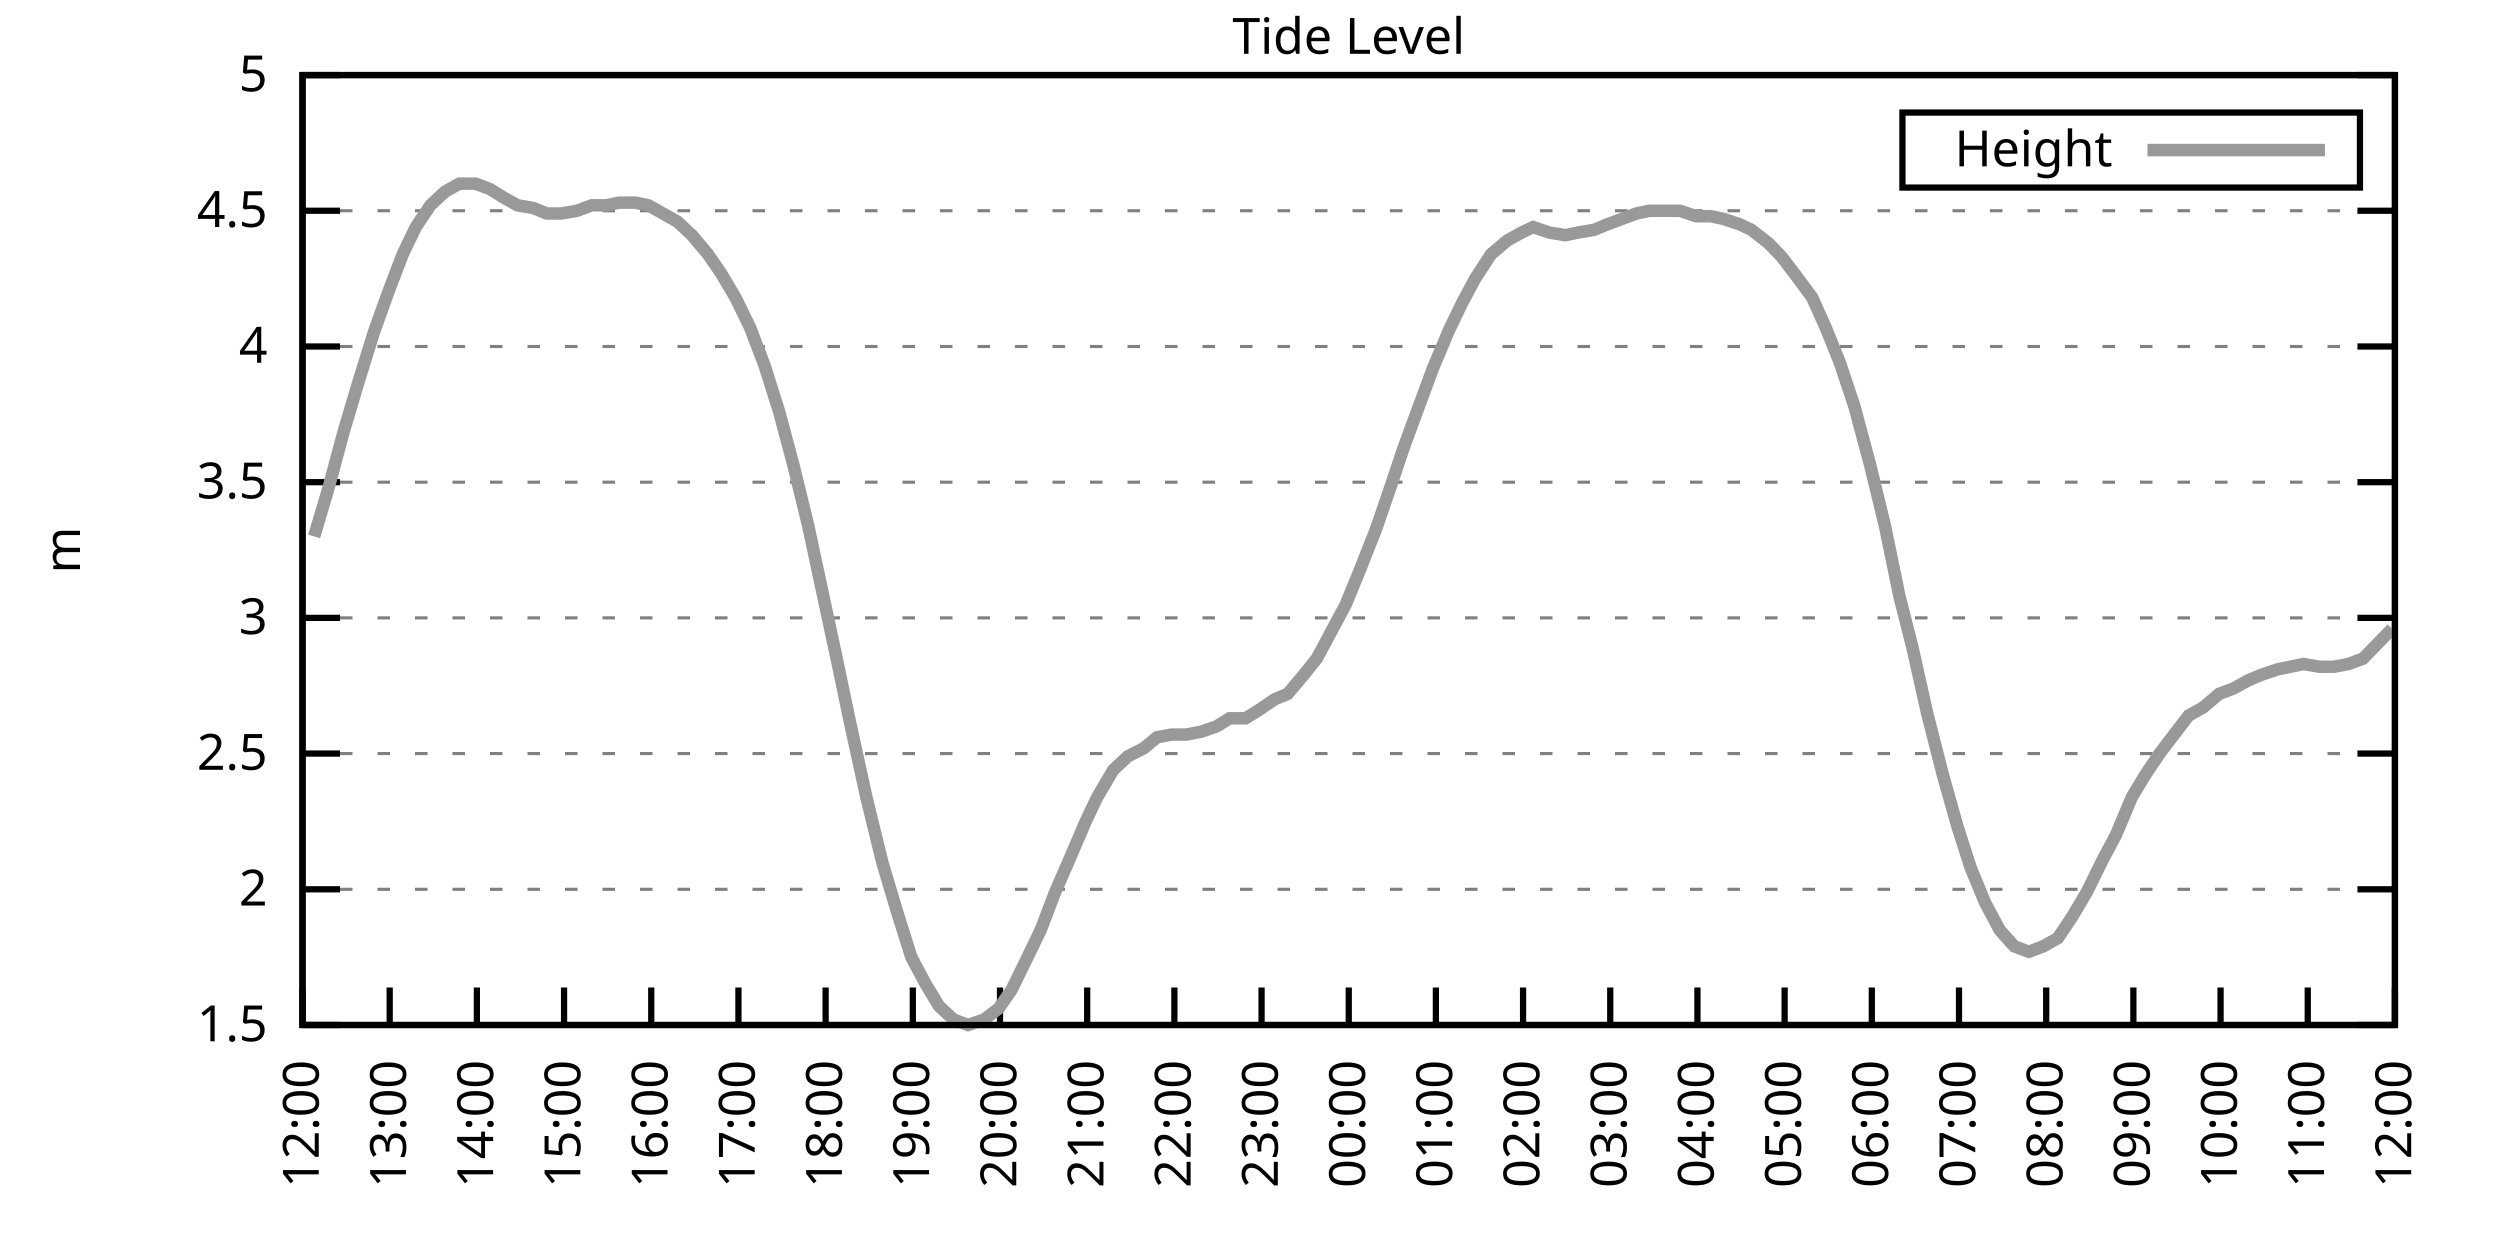
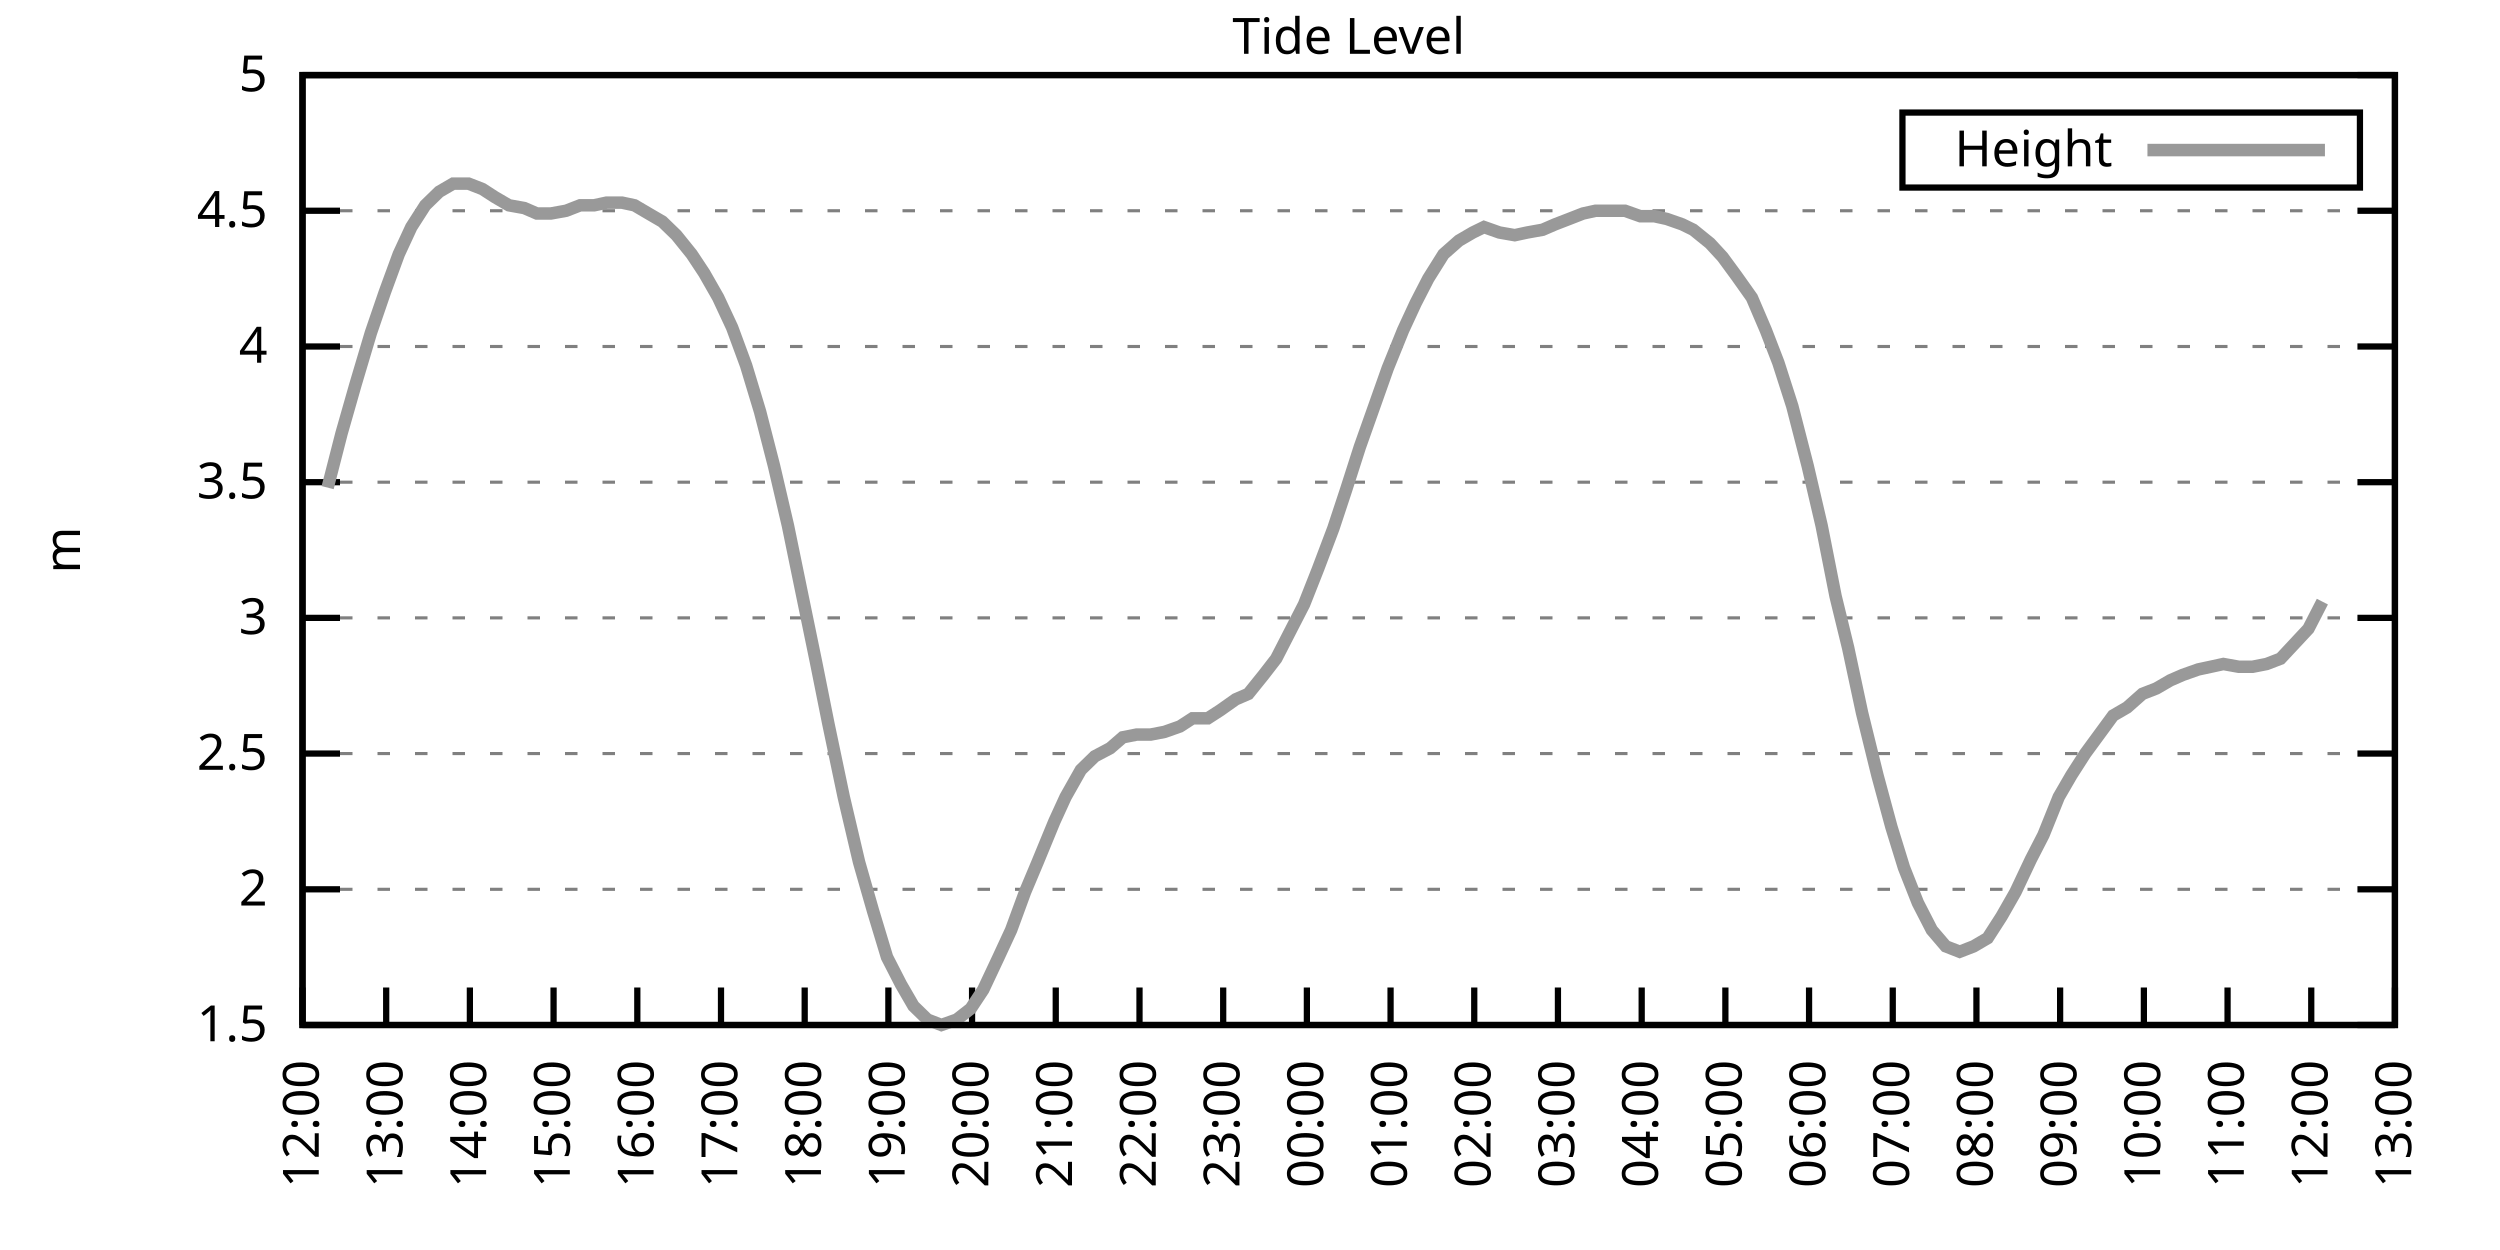
<svg xmlns="http://www.w3.org/2000/svg" xmlns:xlink="http://www.w3.org/1999/xlink" width="400" height="200" viewBox="0 0 400 200">
  <g id="gnuplot_canvas">
    <rect x="0" y="0" width="400" height="200" fill="none" />
    <defs>
      <circle id="gpDot" r="0.5" stroke-width="0.5" stroke="currentColor" />
      <path id="gpPt0" stroke-width="0.333" stroke="currentColor" d="M-1,0 h2 M0,-1 v2" />
      <path id="gpPt1" stroke-width="0.333" stroke="currentColor" d="M-1,-1 L1,1 M1,-1 L-1,1" />
      <path id="gpPt2" stroke-width="0.333" stroke="currentColor" d="M-1,0 L1,0 M0,-1 L0,1 M-1,-1 L1,1 M-1,1 L1,-1" />
      <rect id="gpPt3" stroke-width="0.333" stroke="currentColor" x="-1" y="-1" width="2" height="2" />
      <rect id="gpPt4" stroke-width="0.333" stroke="currentColor" fill="currentColor" x="-1" y="-1" width="2" height="2" />
      <circle id="gpPt5" stroke-width="0.333" stroke="currentColor" cx="0" cy="0" r="1" />
      <use xlink:href="#gpPt5" id="gpPt6" fill="currentColor" stroke="none" />
      <path id="gpPt7" stroke-width="0.333" stroke="currentColor" d="M0,-1.33 L-1.33,0.67 L1.33,0.67 z" />
      <use xlink:href="#gpPt7" id="gpPt8" fill="currentColor" stroke="none" />
      <use xlink:href="#gpPt7" id="gpPt9" stroke="currentColor" transform="rotate(180)" />
      <use xlink:href="#gpPt9" id="gpPt10" fill="currentColor" stroke="none" />
      <use xlink:href="#gpPt3" id="gpPt11" stroke="currentColor" transform="rotate(45)" />
      <use xlink:href="#gpPt11" id="gpPt12" fill="currentColor" stroke="none" />
      <path id="gpPt13" stroke-width="0.333" stroke="currentColor" d="M0,1.330 L1.265,0.411 L0.782,-1.067 L-0.782,-1.076 L-1.265,0.411 z" />
      <use xlink:href="#gpPt13" id="gpPt14" fill="currentColor" stroke="none" />
      <filter id="textbox" filterUnits="objectBoundingBox" x="0" y="0" height="1" width="1">
        <feFlood flood-color="white" flood-opacity="1" result="bgnd" />
        <feComposite in="SourceGraphic" in2="bgnd" operator="atop" />
      </filter>
      <filter id="greybox" filterUnits="objectBoundingBox" x="0" y="0" height="1" width="1">
        <feFlood flood-color="lightgrey" flood-opacity="1" result="grey" />
        <feComposite in="SourceGraphic" in2="grey" operator="atop" />
      </filter>
    </defs>
    <g fill="none" color="white" stroke="currentColor" stroke-width="1.00" stroke-linecap="butt" stroke-linejoin="miter">
</g>
    <g fill="none" color="black" stroke="currentColor" stroke-width="1.00" stroke-linecap="butt" stroke-linejoin="miter">
      <g stroke="none" shape-rendering="crispEdges">
        <polygon fill="rgb(255, 255, 255)" points="48.40,164.00 383.18,164.00 383.18,12.02 48.40,12.02 " />
      </g>
    </g>
    <g fill="none" color="black" stroke="currentColor" stroke-width="1.00" stroke-linecap="butt" stroke-linejoin="miter">
</g>
    <g fill="none" color="black" stroke="black" stroke-width="0.50" stroke-linecap="butt" stroke-linejoin="miter">
</g>
    <g fill="none" color="gray" stroke="currentColor" stroke-width="0.50" stroke-linecap="butt" stroke-linejoin="miter">
      <path stroke="gray" stroke-dasharray="2,4" class="gridline" d="M48.40,164.00 L383.19,164.00  " />
    </g>
    <g fill="none" color="gray" stroke="gray" stroke-width="1.00" stroke-linecap="butt" stroke-linejoin="miter">
</g>
    <g fill="none" color="black" stroke="currentColor" stroke-width="1.00" stroke-linecap="butt" stroke-linejoin="miter">
      <path stroke="black" d="M48.40,164.00 L54.40,164.00 M383.19,164.00 L377.19,164.00  " />
      <g transform="translate(42.80,166.60)" stroke="none" fill="black" font-family="Sans" font-size="8.00" text-anchor="end">
        <text>
          <tspan font-family="Sans"> 1.5</tspan>
        </text>
      </g>
    </g>
    <g fill="none" color="black" stroke="currentColor" stroke-width="1.00" stroke-linecap="butt" stroke-linejoin="miter">
</g>
    <g fill="none" color="black" stroke="black" stroke-width="0.50" stroke-linecap="butt" stroke-linejoin="miter">
</g>
    <g fill="none" color="gray" stroke="currentColor" stroke-width="0.50" stroke-linecap="butt" stroke-linejoin="miter">
      <path stroke="gray" stroke-dasharray="2,4" class="gridline" d="M48.40,142.29 L383.19,142.29  " />
    </g>
    <g fill="none" color="gray" stroke="gray" stroke-width="1.00" stroke-linecap="butt" stroke-linejoin="miter">
</g>
    <g fill="none" color="black" stroke="currentColor" stroke-width="1.00" stroke-linecap="butt" stroke-linejoin="miter">
      <path stroke="black" d="M48.40,142.29 L54.40,142.29 M383.19,142.29 L377.19,142.29  " />
      <g transform="translate(42.80,144.89)" stroke="none" fill="black" font-family="Sans" font-size="8.00" text-anchor="end">
        <text>
          <tspan font-family="Sans"> 2</tspan>
        </text>
      </g>
    </g>
    <g fill="none" color="black" stroke="currentColor" stroke-width="1.00" stroke-linecap="butt" stroke-linejoin="miter">
</g>
    <g fill="none" color="black" stroke="black" stroke-width="0.50" stroke-linecap="butt" stroke-linejoin="miter">
</g>
    <g fill="none" color="gray" stroke="currentColor" stroke-width="0.50" stroke-linecap="butt" stroke-linejoin="miter">
      <path stroke="gray" stroke-dasharray="2,4" class="gridline" d="M48.40,120.57 L383.19,120.57  " />
    </g>
    <g fill="none" color="gray" stroke="gray" stroke-width="1.00" stroke-linecap="butt" stroke-linejoin="miter">
</g>
    <g fill="none" color="black" stroke="currentColor" stroke-width="1.00" stroke-linecap="butt" stroke-linejoin="miter">
      <path stroke="black" d="M48.40,120.57 L54.40,120.57 M383.19,120.57 L377.19,120.57  " />
      <g transform="translate(42.80,123.17)" stroke="none" fill="black" font-family="Sans" font-size="8.00" text-anchor="end">
        <text>
          <tspan font-family="Sans"> 2.5</tspan>
        </text>
      </g>
    </g>
    <g fill="none" color="black" stroke="currentColor" stroke-width="1.00" stroke-linecap="butt" stroke-linejoin="miter">
</g>
    <g fill="none" color="black" stroke="black" stroke-width="0.50" stroke-linecap="butt" stroke-linejoin="miter">
</g>
    <g fill="none" color="gray" stroke="currentColor" stroke-width="0.50" stroke-linecap="butt" stroke-linejoin="miter">
      <path stroke="gray" stroke-dasharray="2,4" class="gridline" d="M48.40,98.86 L383.19,98.86  " />
    </g>
    <g fill="none" color="gray" stroke="gray" stroke-width="1.00" stroke-linecap="butt" stroke-linejoin="miter">
</g>
    <g fill="none" color="black" stroke="currentColor" stroke-width="1.00" stroke-linecap="butt" stroke-linejoin="miter">
      <path stroke="black" d="M48.40,98.86 L54.40,98.86 M383.19,98.86 L377.19,98.86  " />
      <g transform="translate(42.80,101.46)" stroke="none" fill="black" font-family="Sans" font-size="8.00" text-anchor="end">
        <text>
          <tspan font-family="Sans"> 3</tspan>
        </text>
      </g>
    </g>
    <g fill="none" color="black" stroke="currentColor" stroke-width="1.00" stroke-linecap="butt" stroke-linejoin="miter">
</g>
    <g fill="none" color="black" stroke="black" stroke-width="0.50" stroke-linecap="butt" stroke-linejoin="miter">
</g>
    <g fill="none" color="gray" stroke="currentColor" stroke-width="0.50" stroke-linecap="butt" stroke-linejoin="miter">
      <path stroke="gray" stroke-dasharray="2,4" class="gridline" d="M48.40,77.15 L383.19,77.15  " />
    </g>
    <g fill="none" color="gray" stroke="gray" stroke-width="1.00" stroke-linecap="butt" stroke-linejoin="miter">
</g>
    <g fill="none" color="black" stroke="currentColor" stroke-width="1.00" stroke-linecap="butt" stroke-linejoin="miter">
      <path stroke="black" d="M48.40,77.15 L54.40,77.15 M383.19,77.15 L377.19,77.15  " />
      <g transform="translate(42.80,79.75)" stroke="none" fill="black" font-family="Sans" font-size="8.00" text-anchor="end">
        <text>
          <tspan font-family="Sans"> 3.5</tspan>
        </text>
      </g>
    </g>
    <g fill="none" color="black" stroke="currentColor" stroke-width="1.00" stroke-linecap="butt" stroke-linejoin="miter">
</g>
    <g fill="none" color="black" stroke="black" stroke-width="0.50" stroke-linecap="butt" stroke-linejoin="miter">
</g>
    <g fill="none" color="gray" stroke="currentColor" stroke-width="0.50" stroke-linecap="butt" stroke-linejoin="miter">
      <path stroke="gray" stroke-dasharray="2,4" class="gridline" d="M48.40,55.44 L383.19,55.44  " />
    </g>
    <g fill="none" color="gray" stroke="gray" stroke-width="1.00" stroke-linecap="butt" stroke-linejoin="miter">
</g>
    <g fill="none" color="black" stroke="currentColor" stroke-width="1.00" stroke-linecap="butt" stroke-linejoin="miter">
      <path stroke="black" d="M48.40,55.44 L54.40,55.44 M383.19,55.44 L377.19,55.44  " />
      <g transform="translate(42.80,58.04)" stroke="none" fill="black" font-family="Sans" font-size="8.00" text-anchor="end">
        <text>
          <tspan font-family="Sans"> 4</tspan>
        </text>
      </g>
    </g>
    <g fill="none" color="black" stroke="currentColor" stroke-width="1.00" stroke-linecap="butt" stroke-linejoin="miter">
</g>
    <g fill="none" color="black" stroke="black" stroke-width="0.50" stroke-linecap="butt" stroke-linejoin="miter">
</g>
    <g fill="none" color="gray" stroke="currentColor" stroke-width="0.50" stroke-linecap="butt" stroke-linejoin="miter">
      <path stroke="gray" stroke-dasharray="2,4" class="gridline" d="M48.40,33.72 L383.19,33.72  " />
    </g>
    <g fill="none" color="gray" stroke="gray" stroke-width="1.00" stroke-linecap="butt" stroke-linejoin="miter">
</g>
    <g fill="none" color="black" stroke="currentColor" stroke-width="1.00" stroke-linecap="butt" stroke-linejoin="miter">
      <path stroke="black" d="M48.40,33.72 L54.40,33.72 M383.19,33.72 L377.19,33.72  " />
      <g transform="translate(42.80,36.32)" stroke="none" fill="black" font-family="Sans" font-size="8.00" text-anchor="end">
        <text>
          <tspan font-family="Sans"> 4.5</tspan>
        </text>
      </g>
    </g>
    <g fill="none" color="black" stroke="currentColor" stroke-width="1.00" stroke-linecap="butt" stroke-linejoin="miter">
</g>
    <g fill="none" color="black" stroke="black" stroke-width="0.50" stroke-linecap="butt" stroke-linejoin="miter">
</g>
    <g fill="none" color="gray" stroke="currentColor" stroke-width="0.50" stroke-linecap="butt" stroke-linejoin="miter">
      <path stroke="gray" stroke-dasharray="2,4" class="gridline" d="M48.40,12.01 L383.19,12.01  " />
    </g>
    <g fill="none" color="gray" stroke="gray" stroke-width="1.00" stroke-linecap="butt" stroke-linejoin="miter">
</g>
    <g fill="none" color="black" stroke="currentColor" stroke-width="1.00" stroke-linecap="butt" stroke-linejoin="miter">
      <path stroke="black" d="M48.40,12.01 L54.40,12.01 M383.19,12.01 L377.19,12.01  " />
      <g transform="translate(42.80,14.61)" stroke="none" fill="black" font-family="Sans" font-size="8.00" text-anchor="end">
        <text>
          <tspan font-family="Sans"> 5</tspan>
        </text>
      </g>
    </g>
    <g fill="none" color="black" stroke="currentColor" stroke-width="1.00" stroke-linecap="butt" stroke-linejoin="miter">
      <path stroke="black" d="M48.40,164.00 L48.40,158.00  " />
      <g transform="translate(51.00,169.60) rotate(270.00)" stroke="none" fill="black" font-family="Sans" font-size="8.00" text-anchor="end">
        <text>
          <tspan font-family="Sans">12:00</tspan>
        </text>
      </g>
    </g>
    <g fill="none" color="black" stroke="currentColor" stroke-width="1.00" stroke-linecap="butt" stroke-linejoin="miter">
-       <path stroke="black" d="M62.35,164.00 L62.35,158.00  " />
-       <g transform="translate(64.95,169.60) rotate(270.00)" stroke="none" fill="black" font-family="Sans" font-size="8.00" text-anchor="end">
+       <path stroke="black" d="M61.79,164.00 L61.79,158.00  " />
+       <g transform="translate(64.39,169.60) rotate(270.00)" stroke="none" fill="black" font-family="Sans" font-size="8.00" text-anchor="end">
        <text>
          <tspan font-family="Sans">13:00</tspan>
        </text>
      </g>
    </g>
    <g fill="none" color="black" stroke="currentColor" stroke-width="1.00" stroke-linecap="butt" stroke-linejoin="miter">
-       <path stroke="black" d="M76.30,164.00 L76.30,158.00  " />
-       <g transform="translate(78.90,169.60) rotate(270.00)" stroke="none" fill="black" font-family="Sans" font-size="8.00" text-anchor="end">
+       <path stroke="black" d="M75.18,164.00 L75.18,158.00  " />
+       <g transform="translate(77.78,169.60) rotate(270.00)" stroke="none" fill="black" font-family="Sans" font-size="8.00" text-anchor="end">
        <text>
          <tspan font-family="Sans">14:00</tspan>
        </text>
      </g>
    </g>
    <g fill="none" color="black" stroke="currentColor" stroke-width="1.00" stroke-linecap="butt" stroke-linejoin="miter">
-       <path stroke="black" d="M90.25,164.00 L90.25,158.00  " />
-       <g transform="translate(92.85,169.60) rotate(270.00)" stroke="none" fill="black" font-family="Sans" font-size="8.00" text-anchor="end">
+       <path stroke="black" d="M88.57,164.00 L88.57,158.00  " />
+       <g transform="translate(91.17,169.60) rotate(270.00)" stroke="none" fill="black" font-family="Sans" font-size="8.00" text-anchor="end">
        <text>
          <tspan font-family="Sans">15:00</tspan>
        </text>
      </g>
    </g>
    <g fill="none" color="black" stroke="currentColor" stroke-width="1.00" stroke-linecap="butt" stroke-linejoin="miter">
-       <path stroke="black" d="M104.20,164.00 L104.20,158.00  " />
-       <g transform="translate(106.80,169.60) rotate(270.00)" stroke="none" fill="black" font-family="Sans" font-size="8.00" text-anchor="end">
+       <path stroke="black" d="M101.97,164.00 L101.97,158.00  " />
+       <g transform="translate(104.57,169.60) rotate(270.00)" stroke="none" fill="black" font-family="Sans" font-size="8.00" text-anchor="end">
        <text>
          <tspan font-family="Sans">16:00</tspan>
        </text>
      </g>
    </g>
    <g fill="none" color="black" stroke="currentColor" stroke-width="1.00" stroke-linecap="butt" stroke-linejoin="miter">
-       <path stroke="black" d="M118.15,164.00 L118.15,158.00  " />
-       <g transform="translate(120.75,169.60) rotate(270.00)" stroke="none" fill="black" font-family="Sans" font-size="8.00" text-anchor="end">
+       <path stroke="black" d="M115.36,164.00 L115.36,158.00  " />
+       <g transform="translate(117.96,169.60) rotate(270.00)" stroke="none" fill="black" font-family="Sans" font-size="8.00" text-anchor="end">
        <text>
          <tspan font-family="Sans">17:00</tspan>
        </text>
      </g>
    </g>
    <g fill="none" color="black" stroke="currentColor" stroke-width="1.00" stroke-linecap="butt" stroke-linejoin="miter">
-       <path stroke="black" d="M132.10,164.00 L132.10,158.00  " />
-       <g transform="translate(134.70,169.60) rotate(270.00)" stroke="none" fill="black" font-family="Sans" font-size="8.00" text-anchor="end">
+       <path stroke="black" d="M128.75,164.00 L128.75,158.00  " />
+       <g transform="translate(131.35,169.60) rotate(270.00)" stroke="none" fill="black" font-family="Sans" font-size="8.00" text-anchor="end">
        <text>
          <tspan font-family="Sans">18:00</tspan>
        </text>
      </g>
    </g>
    <g fill="none" color="black" stroke="currentColor" stroke-width="1.00" stroke-linecap="butt" stroke-linejoin="miter">
-       <path stroke="black" d="M146.05,164.00 L146.05,158.00  " />
-       <g transform="translate(148.65,169.60) rotate(270.00)" stroke="none" fill="black" font-family="Sans" font-size="8.00" text-anchor="end">
+       <path stroke="black" d="M142.14,164.00 L142.14,158.00  " />
+       <g transform="translate(144.74,169.60) rotate(270.00)" stroke="none" fill="black" font-family="Sans" font-size="8.00" text-anchor="end">
        <text>
          <tspan font-family="Sans">19:00</tspan>
        </text>
      </g>
    </g>
    <g fill="none" color="black" stroke="currentColor" stroke-width="1.00" stroke-linecap="butt" stroke-linejoin="miter">
-       <path stroke="black" d="M160.00,164.00 L160.00,158.00  " />
-       <g transform="translate(162.60,169.60) rotate(270.00)" stroke="none" fill="black" font-family="Sans" font-size="8.00" text-anchor="end">
+       <path stroke="black" d="M155.53,164.00 L155.53,158.00  " />
+       <g transform="translate(158.13,169.60) rotate(270.00)" stroke="none" fill="black" font-family="Sans" font-size="8.00" text-anchor="end">
        <text>
          <tspan font-family="Sans">20:00</tspan>
        </text>
      </g>
    </g>
    <g fill="none" color="black" stroke="currentColor" stroke-width="1.00" stroke-linecap="butt" stroke-linejoin="miter">
-       <path stroke="black" d="M173.95,164.00 L173.95,158.00  " />
-       <g transform="translate(176.55,169.60) rotate(270.00)" stroke="none" fill="black" font-family="Sans" font-size="8.00" text-anchor="end">
+       <path stroke="black" d="M168.92,164.00 L168.92,158.00  " />
+       <g transform="translate(171.52,169.60) rotate(270.00)" stroke="none" fill="black" font-family="Sans" font-size="8.00" text-anchor="end">
        <text>
          <tspan font-family="Sans">21:00</tspan>
        </text>
      </g>
    </g>
    <g fill="none" color="black" stroke="currentColor" stroke-width="1.00" stroke-linecap="butt" stroke-linejoin="miter">
-       <path stroke="black" d="M187.90,164.00 L187.90,158.00  " />
-       <g transform="translate(190.50,169.60) rotate(270.00)" stroke="none" fill="black" font-family="Sans" font-size="8.00" text-anchor="end">
+       <path stroke="black" d="M182.32,164.00 L182.32,158.00  " />
+       <g transform="translate(184.92,169.60) rotate(270.00)" stroke="none" fill="black" font-family="Sans" font-size="8.00" text-anchor="end">
        <text>
          <tspan font-family="Sans">22:00</tspan>
        </text>
      </g>
    </g>
    <g fill="none" color="black" stroke="currentColor" stroke-width="1.00" stroke-linecap="butt" stroke-linejoin="miter">
-       <path stroke="black" d="M201.85,164.00 L201.85,158.00  " />
-       <g transform="translate(204.45,169.60) rotate(270.00)" stroke="none" fill="black" font-family="Sans" font-size="8.00" text-anchor="end">
+       <path stroke="black" d="M195.71,164.00 L195.71,158.00  " />
+       <g transform="translate(198.31,169.60) rotate(270.00)" stroke="none" fill="black" font-family="Sans" font-size="8.00" text-anchor="end">
        <text>
          <tspan font-family="Sans">23:00</tspan>
        </text>
      </g>
    </g>
    <g fill="none" color="black" stroke="currentColor" stroke-width="1.00" stroke-linecap="butt" stroke-linejoin="miter">
-       <path stroke="black" d="M215.80,164.00 L215.80,158.00  " />
-       <g transform="translate(218.40,169.60) rotate(270.00)" stroke="none" fill="black" font-family="Sans" font-size="8.00" text-anchor="end">
+       <path stroke="black" d="M209.10,164.00 L209.10,158.00  " />
+       <g transform="translate(211.70,169.60) rotate(270.00)" stroke="none" fill="black" font-family="Sans" font-size="8.00" text-anchor="end">
        <text>
          <tspan font-family="Sans">00:00</tspan>
        </text>
      </g>
    </g>
    <g fill="none" color="black" stroke="currentColor" stroke-width="1.00" stroke-linecap="butt" stroke-linejoin="miter">
-       <path stroke="black" d="M229.74,164.00 L229.74,158.00  " />
-       <g transform="translate(232.34,169.60) rotate(270.00)" stroke="none" fill="black" font-family="Sans" font-size="8.00" text-anchor="end">
+       <path stroke="black" d="M222.49,164.00 L222.49,158.00  " />
+       <g transform="translate(225.09,169.60) rotate(270.00)" stroke="none" fill="black" font-family="Sans" font-size="8.00" text-anchor="end">
        <text>
          <tspan font-family="Sans">01:00</tspan>
        </text>
      </g>
    </g>
    <g fill="none" color="black" stroke="currentColor" stroke-width="1.00" stroke-linecap="butt" stroke-linejoin="miter">
-       <path stroke="black" d="M243.69,164.00 L243.69,158.00  " />
-       <g transform="translate(246.29,169.60) rotate(270.00)" stroke="none" fill="black" font-family="Sans" font-size="8.00" text-anchor="end">
+       <path stroke="black" d="M235.88,164.00 L235.88,158.00  " />
+       <g transform="translate(238.48,169.60) rotate(270.00)" stroke="none" fill="black" font-family="Sans" font-size="8.00" text-anchor="end">
        <text>
          <tspan font-family="Sans">02:00</tspan>
        </text>
      </g>
    </g>
    <g fill="none" color="black" stroke="currentColor" stroke-width="1.00" stroke-linecap="butt" stroke-linejoin="miter">
-       <path stroke="black" d="M257.64,164.00 L257.64,158.00  " />
-       <g transform="translate(260.24,169.60) rotate(270.00)" stroke="none" fill="black" font-family="Sans" font-size="8.00" text-anchor="end">
+       <path stroke="black" d="M249.27,164.00 L249.27,158.00  " />
+       <g transform="translate(251.87,169.60) rotate(270.00)" stroke="none" fill="black" font-family="Sans" font-size="8.00" text-anchor="end">
        <text>
          <tspan font-family="Sans">03:00</tspan>
        </text>
      </g>
    </g>
    <g fill="none" color="black" stroke="currentColor" stroke-width="1.00" stroke-linecap="butt" stroke-linejoin="miter">
-       <path stroke="black" d="M271.59,164.00 L271.59,158.00  " />
-       <g transform="translate(274.19,169.60) rotate(270.00)" stroke="none" fill="black" font-family="Sans" font-size="8.00" text-anchor="end">
+       <path stroke="black" d="M262.67,164.00 L262.67,158.00  " />
+       <g transform="translate(265.27,169.60) rotate(270.00)" stroke="none" fill="black" font-family="Sans" font-size="8.00" text-anchor="end">
        <text>
          <tspan font-family="Sans">04:00</tspan>
        </text>
      </g>
    </g>
    <g fill="none" color="black" stroke="currentColor" stroke-width="1.00" stroke-linecap="butt" stroke-linejoin="miter">
-       <path stroke="black" d="M285.54,164.00 L285.54,158.00  " />
-       <g transform="translate(288.14,169.60) rotate(270.00)" stroke="none" fill="black" font-family="Sans" font-size="8.00" text-anchor="end">
+       <path stroke="black" d="M276.06,164.00 L276.06,158.00  " />
+       <g transform="translate(278.66,169.60) rotate(270.00)" stroke="none" fill="black" font-family="Sans" font-size="8.00" text-anchor="end">
        <text>
          <tspan font-family="Sans">05:00</tspan>
        </text>
      </g>
    </g>
    <g fill="none" color="black" stroke="currentColor" stroke-width="1.00" stroke-linecap="butt" stroke-linejoin="miter">
-       <path stroke="black" d="M299.49,164.00 L299.49,158.00  " />
-       <g transform="translate(302.09,169.60) rotate(270.00)" stroke="none" fill="black" font-family="Sans" font-size="8.00" text-anchor="end">
+       <path stroke="black" d="M289.45,164.00 L289.45,158.00  " />
+       <g transform="translate(292.05,169.60) rotate(270.00)" stroke="none" fill="black" font-family="Sans" font-size="8.00" text-anchor="end">
        <text>
          <tspan font-family="Sans">06:00</tspan>
        </text>
      </g>
    </g>
    <g fill="none" color="black" stroke="currentColor" stroke-width="1.00" stroke-linecap="butt" stroke-linejoin="miter">
-       <path stroke="black" d="M313.44,164.00 L313.44,158.00  " />
-       <g transform="translate(316.04,169.60) rotate(270.00)" stroke="none" fill="black" font-family="Sans" font-size="8.00" text-anchor="end">
+       <path stroke="black" d="M302.84,164.00 L302.84,158.00  " />
+       <g transform="translate(305.44,169.60) rotate(270.00)" stroke="none" fill="black" font-family="Sans" font-size="8.00" text-anchor="end">
        <text>
          <tspan font-family="Sans">07:00</tspan>
        </text>
      </g>
    </g>
    <g fill="none" color="black" stroke="currentColor" stroke-width="1.00" stroke-linecap="butt" stroke-linejoin="miter">
-       <path stroke="black" d="M327.39,164.00 L327.39,158.00  " />
-       <g transform="translate(329.99,169.60) rotate(270.00)" stroke="none" fill="black" font-family="Sans" font-size="8.00" text-anchor="end">
+       <path stroke="black" d="M316.23,164.00 L316.23,158.00  " />
+       <g transform="translate(318.83,169.60) rotate(270.00)" stroke="none" fill="black" font-family="Sans" font-size="8.00" text-anchor="end">
        <text>
          <tspan font-family="Sans">08:00</tspan>
        </text>
      </g>
    </g>
    <g fill="none" color="black" stroke="currentColor" stroke-width="1.00" stroke-linecap="butt" stroke-linejoin="miter">
-       <path stroke="black" d="M341.34,164.00 L341.34,158.00  " />
-       <g transform="translate(343.94,169.60) rotate(270.00)" stroke="none" fill="black" font-family="Sans" font-size="8.00" text-anchor="end">
+       <path stroke="black" d="M329.62,164.00 L329.62,158.00  " />
+       <g transform="translate(332.22,169.60) rotate(270.00)" stroke="none" fill="black" font-family="Sans" font-size="8.00" text-anchor="end">
        <text>
          <tspan font-family="Sans">09:00</tspan>
        </text>
      </g>
    </g>
    <g fill="none" color="black" stroke="currentColor" stroke-width="1.00" stroke-linecap="butt" stroke-linejoin="miter">
-       <path stroke="black" d="M355.29,164.00 L355.29,158.00  " />
-       <g transform="translate(357.89,169.60) rotate(270.00)" stroke="none" fill="black" font-family="Sans" font-size="8.00" text-anchor="end">
+       <path stroke="black" d="M343.02,164.00 L343.02,158.00  " />
+       <g transform="translate(345.62,169.60) rotate(270.00)" stroke="none" fill="black" font-family="Sans" font-size="8.00" text-anchor="end">
        <text>
          <tspan font-family="Sans">10:00</tspan>
        </text>
      </g>
    </g>
    <g fill="none" color="black" stroke="currentColor" stroke-width="1.00" stroke-linecap="butt" stroke-linejoin="miter">
-       <path stroke="black" d="M369.24,164.00 L369.24,158.00  " />
-       <g transform="translate(371.84,169.60) rotate(270.00)" stroke="none" fill="black" font-family="Sans" font-size="8.00" text-anchor="end">
+       <path stroke="black" d="M356.41,164.00 L356.41,158.00  " />
+       <g transform="translate(359.01,169.60) rotate(270.00)" stroke="none" fill="black" font-family="Sans" font-size="8.00" text-anchor="end">
        <text>
          <tspan font-family="Sans">11:00</tspan>
+         </text>
+       </g>
+     </g>
+     <g fill="none" color="black" stroke="currentColor" stroke-width="1.00" stroke-linecap="butt" stroke-linejoin="miter">
+       <path stroke="black" d="M369.80,164.00 L369.80,158.00  " />
+       <g transform="translate(372.40,169.60) rotate(270.00)" stroke="none" fill="black" font-family="Sans" font-size="8.00" text-anchor="end">
+         <text>
+           <tspan font-family="Sans">12:00</tspan>
        </text>
      </g>
    </g>
    <g fill="none" color="black" stroke="currentColor" stroke-width="1.00" stroke-linecap="butt" stroke-linejoin="miter">
      <path stroke="black" d="M383.19,164.00 L383.19,158.00  " />
      <g transform="translate(385.79,169.60) rotate(270.00)" stroke="none" fill="black" font-family="Sans" font-size="8.00" text-anchor="end">
        <text>
-           <tspan font-family="Sans">12:00</tspan>
+           <tspan font-family="Sans">13:00</tspan>
        </text>
      </g>
    </g>
    <g fill="none" color="black" stroke="currentColor" stroke-width="1.00" stroke-linecap="butt" stroke-linejoin="miter">
</g>
    <g fill="none" color="black" stroke="currentColor" stroke-width="1.00" stroke-linecap="butt" stroke-linejoin="miter">
      <path stroke="black" d="M48.40,12.01 L48.40,164.00 L383.19,164.00 L383.19,12.01 L48.40,12.01 Z  " />
    </g>
    <g fill="none" color="black" stroke="currentColor" stroke-width="1.00" stroke-linecap="butt" stroke-linejoin="miter">
</g>
    <g fill="none" color="black" stroke="currentColor" stroke-width="1.00" stroke-linecap="butt" stroke-linejoin="miter">
      <path stroke="black" d="M304.39,30.01 L304.39,18.01 L377.59,18.01 L377.59,30.01 L304.39,30.01 Z  " />
    </g>
    <g id="Tide_level_plot_1">
      <g fill="none" color="white" stroke="black" stroke-width="2.00" stroke-linecap="butt" stroke-linejoin="miter">
</g>
      <g fill="none" color="black" stroke="currentColor" stroke-width="2.00" stroke-linecap="butt" stroke-linejoin="miter">
        <g transform="translate(337.99,26.61)" stroke="none" fill="black" font-family="Sans" font-size="8.00" text-anchor="end">
          <text>
            <tspan font-family="Sans">Height</tspan>
          </text>
        </g>
      </g>
      <g fill="none" color="black" stroke="currentColor" stroke-width="2.00" stroke-linecap="butt" stroke-linejoin="miter">
-         <path stroke="rgb(153, 153, 153)" d="M343.59,24.01 L371.99,24.01 M50.26,85.83 L52.58,78.02 L54.91,69.33 L57.23,61.52 L59.79,53.26 L62.12,46.75   L64.44,40.67 L66.53,36.33 L68.86,32.85 L71.18,30.68 L73.51,29.38 L76.07,29.38 L78.39,30.25 L80.48,31.55   L82.81,32.85 L85.37,33.29 L87.46,34.16 L89.78,34.16 L92.34,33.72 L94.67,32.85 L96.99,32.85 L99.08,32.42   L101.64,32.42 L103.73,32.85 L106.06,34.16 L108.38,35.46 L110.71,37.63 L113.27,40.67 L115.36,43.71 L117.68,47.62   L120.01,52.40 L122.33,58.48 L124.66,65.86 L126.98,74.54 L129.31,84.10 L131.63,94.95 L133.96,105.81 L136.05,115.80   L138.61,127.52 L141.16,137.94 L143.49,145.76 L145.81,153.14 L148.14,157.49 L150.23,160.96 L152.56,163.13 L154.88,164.00   L157.44,163.13 L159.76,161.39 L161.86,158.35 L164.41,153.14 L166.51,148.80 L168.83,142.72 L170.92,137.94 L173.71,131.43   L175.57,127.52 L178.13,123.18 L180.46,121.01 L183.01,119.71 L185.11,117.97 L187.43,117.53 L189.76,117.53 L192.08,117.10   L194.64,116.23 L196.73,114.93 L199.29,114.93 L201.38,113.63 L203.94,111.89 L206.03,111.02 L208.59,107.98 L210.68,105.38   L213.01,101.03 L215.33,96.69 L217.65,91.04 L220.21,84.53 L222.30,78.45 L224.63,71.50 L227.19,64.56 L229.28,58.91   L231.84,52.83 L233.93,48.49 L236.02,44.58 L238.58,40.67 L241.14,38.50 L243.46,37.20 L245.32,36.33 L247.88,37.20   L250.44,37.63 L252.53,37.20 L255.09,36.76 L257.18,35.89 L259.50,35.03 L261.83,34.16 L263.92,33.72 L266.48,33.72   L268.80,33.72 L271.36,34.59 L273.69,34.59 L275.78,35.03 L278.34,35.89 L280.20,36.76 L282.99,38.93 L285.08,41.11   L287.40,44.15 L289.96,47.62 L292.29,52.83 L294.38,58.04 L296.70,64.99 L299.26,74.54 L301.58,84.10 L303.91,95.39   L306.00,103.64 L308.33,114.06 L310.88,124.05 L313.21,132.30 L315.30,138.81 L317.63,144.46 L319.95,148.80 L322.28,151.41   L324.60,152.28 L326.93,151.41 L329.25,150.10 L331.58,146.63 L333.90,142.72 L336.46,137.51 L338.55,133.60 L341.11,127.52   L343.20,124.05 L345.53,120.57 L347.85,117.53 L350.18,114.49 L352.50,113.19 L355.06,111.02 L357.38,110.15 L359.71,108.85   L361.80,107.98 L364.36,107.11 L366.45,106.68 L368.54,106.24 L371.10,106.68 L373.43,106.68 L375.75,106.24 L378.08,105.38   L382.73,100.60  " />
+         <path stroke="rgb(153, 153, 153)" d="M343.59,24.01 L371.99,24.01 M52.42,78.02 L54.65,69.33 L56.88,61.52 L59.34,53.26 L61.57,46.75 L63.80,40.67   L65.81,36.33 L68.04,32.85 L70.27,30.68 L72.50,29.38 L74.96,29.38 L77.19,30.25 L79.20,31.55 L81.43,32.85   L83.89,33.29 L85.90,34.16 L88.13,34.16 L90.58,33.72 L92.82,32.85 L95.05,32.85 L97.06,32.42 L99.51,32.42   L101.52,32.85 L103.75,34.16 L105.98,35.46 L108.22,37.63 L110.67,40.67 L112.68,43.71 L114.91,47.62 L117.14,52.40   L119.38,58.48 L121.61,65.86 L123.84,74.54 L126.07,84.10 L128.30,94.95 L130.54,105.81 L132.54,115.80 L135.00,127.52   L137.45,137.94 L139.69,145.76 L141.92,153.14 L144.15,157.49 L146.16,160.96 L148.39,163.13 L150.62,164.00 L153.08,163.13   L155.31,161.39 L157.32,158.35 L159.77,153.14 L161.78,148.80 L164.01,142.72 L166.02,137.94 L168.70,131.43 L170.49,127.52   L172.94,123.18 L175.17,121.01 L177.63,119.71 L179.64,117.97 L181.87,117.53 L184.10,117.53 L186.33,117.10 L188.79,116.23   L190.80,114.93 L193.25,114.93 L195.26,113.63 L197.72,111.89 L199.73,111.02 L202.18,107.98 L204.19,105.38 L206.42,101.03   L208.65,96.69 L210.88,91.04 L213.34,84.53 L215.35,78.45 L217.58,71.50 L220.04,64.56 L222.04,58.91 L224.50,52.83   L226.51,48.49 L228.52,44.58 L230.97,40.67 L233.43,38.50 L235.66,37.20 L237.44,36.33 L239.90,37.20 L242.36,37.63   L244.36,37.20 L246.82,36.76 L248.83,35.89 L251.06,35.03 L253.29,34.16 L255.30,33.72 L257.76,33.72 L259.99,33.72   L262.44,34.59 L264.67,34.59 L266.68,35.03 L269.14,35.89 L270.92,36.76 L273.60,38.93 L275.61,41.11 L277.84,44.15   L280.30,47.62 L282.53,52.83 L284.54,58.04 L286.77,64.99 L289.23,74.54 L291.46,84.10 L293.69,95.39 L295.70,103.64   L297.93,114.06 L300.39,124.05 L302.62,132.30 L304.63,138.81 L306.86,144.46 L309.09,148.80 L311.32,151.41 L313.55,152.28   L315.79,151.41 L318.02,150.10 L320.25,146.63 L322.48,142.72 L324.94,137.51 L326.95,133.60 L329.40,127.52 L331.41,124.05   L333.64,120.57 L335.87,117.53 L338.10,114.49 L340.34,113.19 L342.79,111.02 L345.02,110.15 L347.26,108.85 L349.26,107.98   L351.72,107.11 L353.73,106.68 L355.74,106.24 L358.19,106.68 L360.42,106.68 L362.66,106.24 L364.89,105.38 L369.35,100.60   L371.58,96.26  " />
      </g>
    </g>
    <g fill="none" color="black" stroke="currentColor" stroke-width="2.00" stroke-linecap="butt" stroke-linejoin="miter">
</g>
    <g fill="none" color="black" stroke="black" stroke-width="1.00" stroke-linecap="butt" stroke-linejoin="miter">
</g>
    <g fill="none" color="black" stroke="currentColor" stroke-width="1.00" stroke-linecap="butt" stroke-linejoin="miter">
      <path stroke="black" d="M48.40,12.01 L48.40,164.00 L383.19,164.00 L383.19,12.01 L48.40,12.01 Z  " />
      <g transform="translate(12.80,88.01) rotate(270.00)" stroke="none" fill="black" font-family="Sans" font-size="8.00" text-anchor="middle">
        <text>
          <tspan font-family="Sans">m</tspan>
        </text>
      </g>
    </g>
    <g fill="none" color="black" stroke="currentColor" stroke-width="1.00" stroke-linecap="butt" stroke-linejoin="miter">
</g>
    <g fill="none" color="black" stroke="currentColor" stroke-width="1.00" stroke-linecap="butt" stroke-linejoin="miter">
      <g transform="translate(215.79,8.61)" stroke="none" fill="black" font-family="Sans" font-size="8.00" text-anchor="middle">
        <text>
          <tspan font-family="Sans">Tide Level</tspan>
        </text>
      </g>
    </g>
    <g fill="none" color="black" stroke="currentColor" stroke-width="1.00" stroke-linecap="butt" stroke-linejoin="miter">
</g>
  </g>
</svg>
